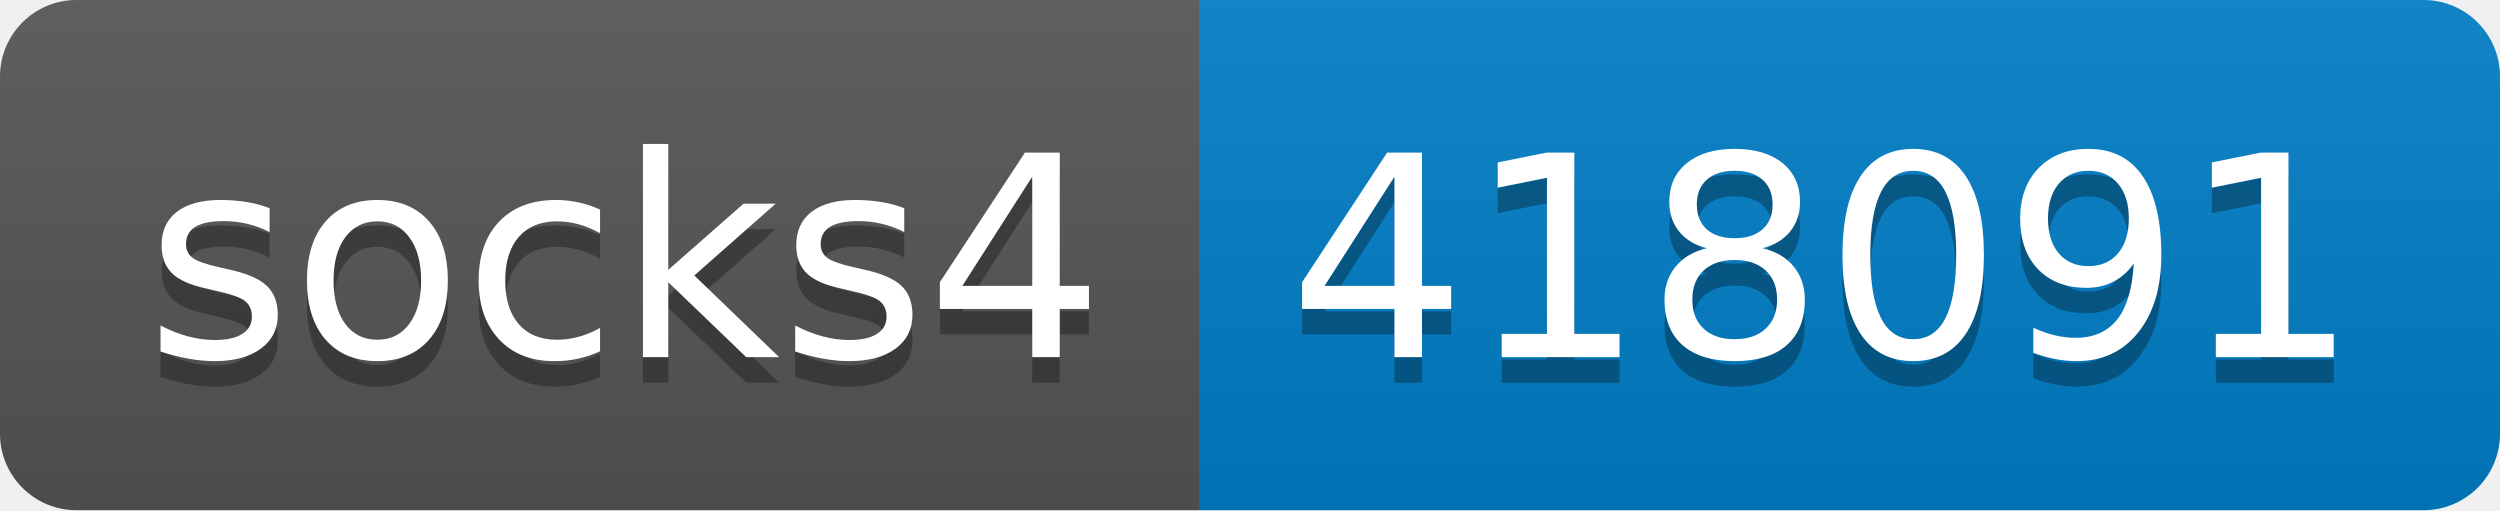
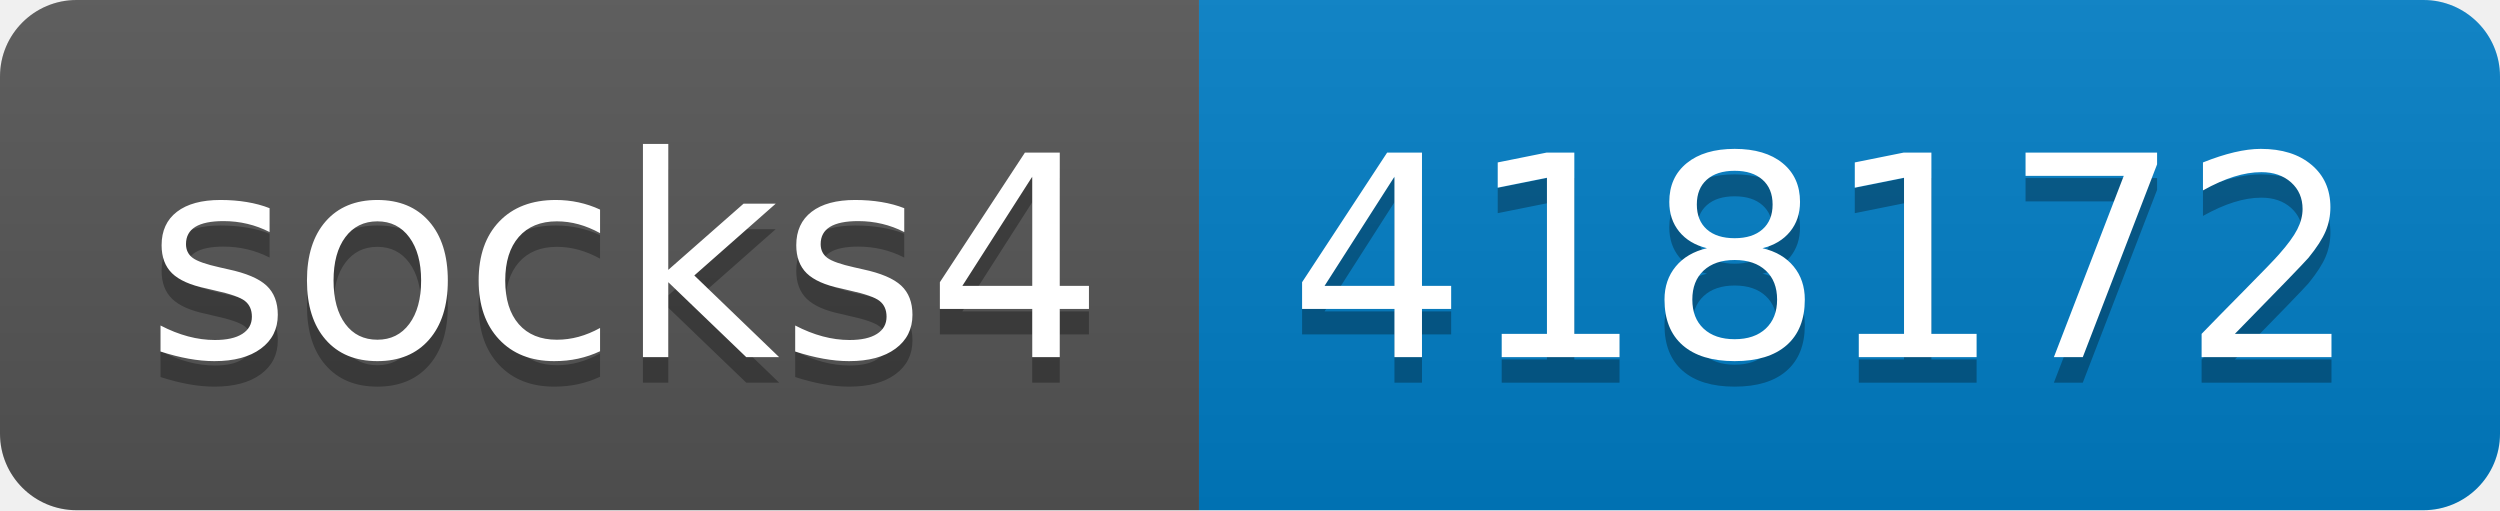
- <svg xmlns="http://www.w3.org/2000/svg" width="98" height="20" role="img" aria-label="socks4: 418091">
+ <svg xmlns="http://www.w3.org/2000/svg" width="98" height="20" role="img" aria-label="socks4: 418172">
  <linearGradient id="s" x2="0" y2="100%">
    <stop offset="0" stop-color="#bbb" stop-opacity=".1" />
    <stop offset="1" stop-opacity=".1" />
  </linearGradient>
  <clipPath id="r">
    <rect width="98" height="20" rx="3" fill="#fff" />
  </clipPath>
  <g clip-path="url(#r)">
    <rect width="47" height="20" fill="#555" />
    <rect x="47" width="51" height="20" fill="#007ec6" />
    <rect width="98" height="20" fill="url(#s)" />
  </g>
  <g fill="#fff" text-anchor="middle" font-family="Verdana,Geneva,DejaVu Sans,sans-serif" text-rendering="geometricPrecision" font-size="110">
    <text aria-hidden="true" x="245" y="150" fill="#010101" fill-opacity=".3" transform="scale(.1)" textLength="370">socks4</text>
    <text x="245" y="140" transform="scale(.1)" fill="#fff" textLength="370">socks4</text>
-     <text aria-hidden="true" x="715" y="150" fill="#010101" fill-opacity=".3" transform="scale(.1)" textLength="410">418091</text>
-     <text x="715" y="140" transform="scale(.1)" fill="#fff" textLength="410">418091</text>
+     <text aria-hidden="true" x="715" y="150" fill="#010101" fill-opacity=".3" transform="scale(.1)" textLength="410">418172</text>
+     <text x="715" y="140" transform="scale(.1)" fill="#fff" textLength="410">418172</text>
  </g>
</svg>
